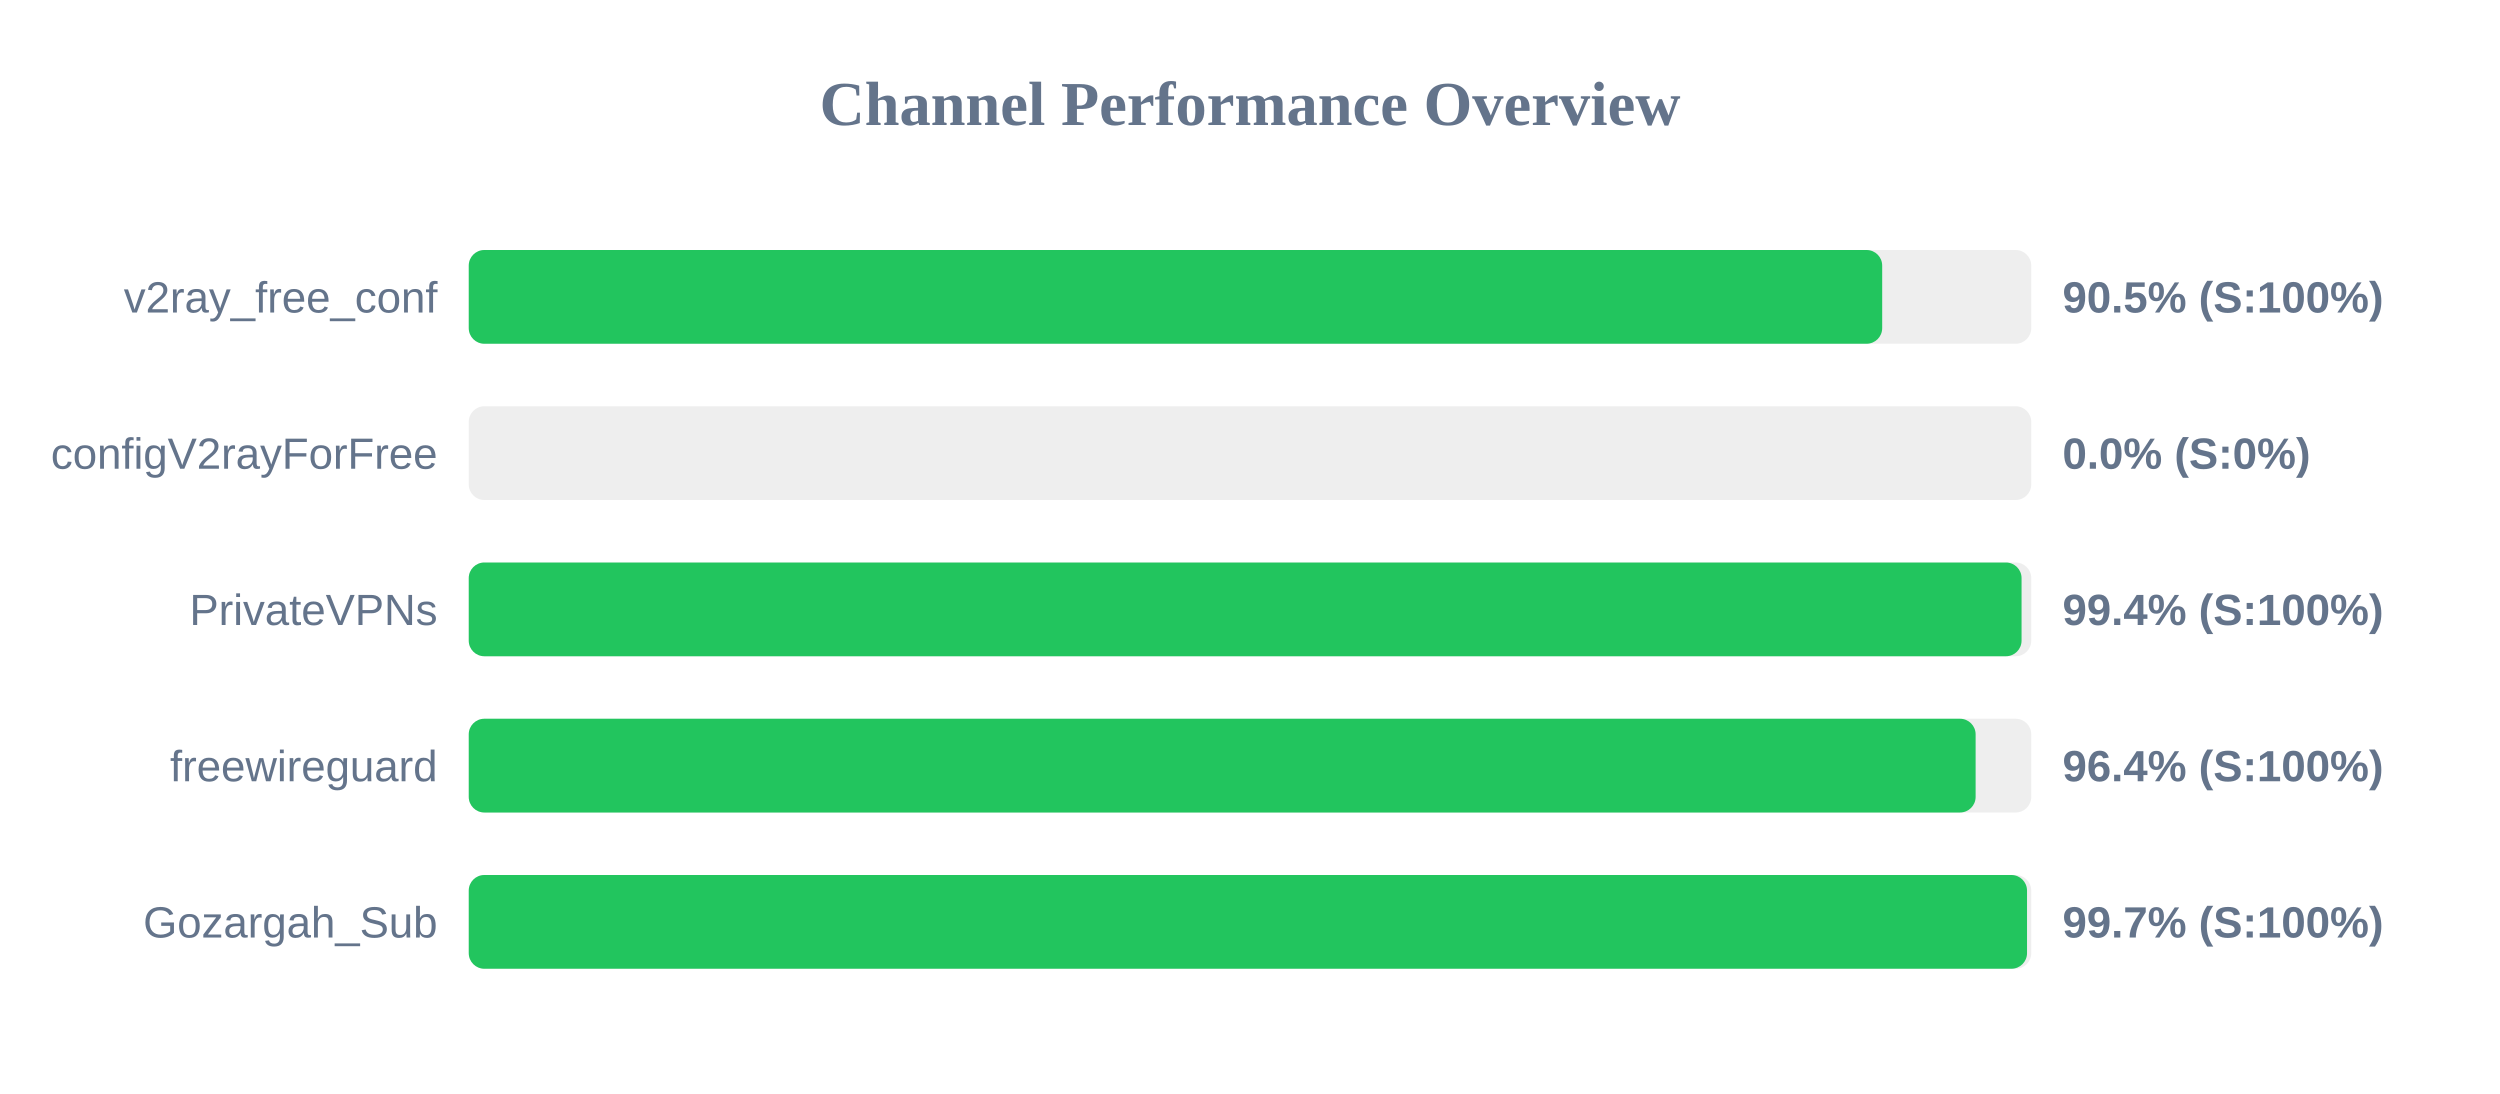
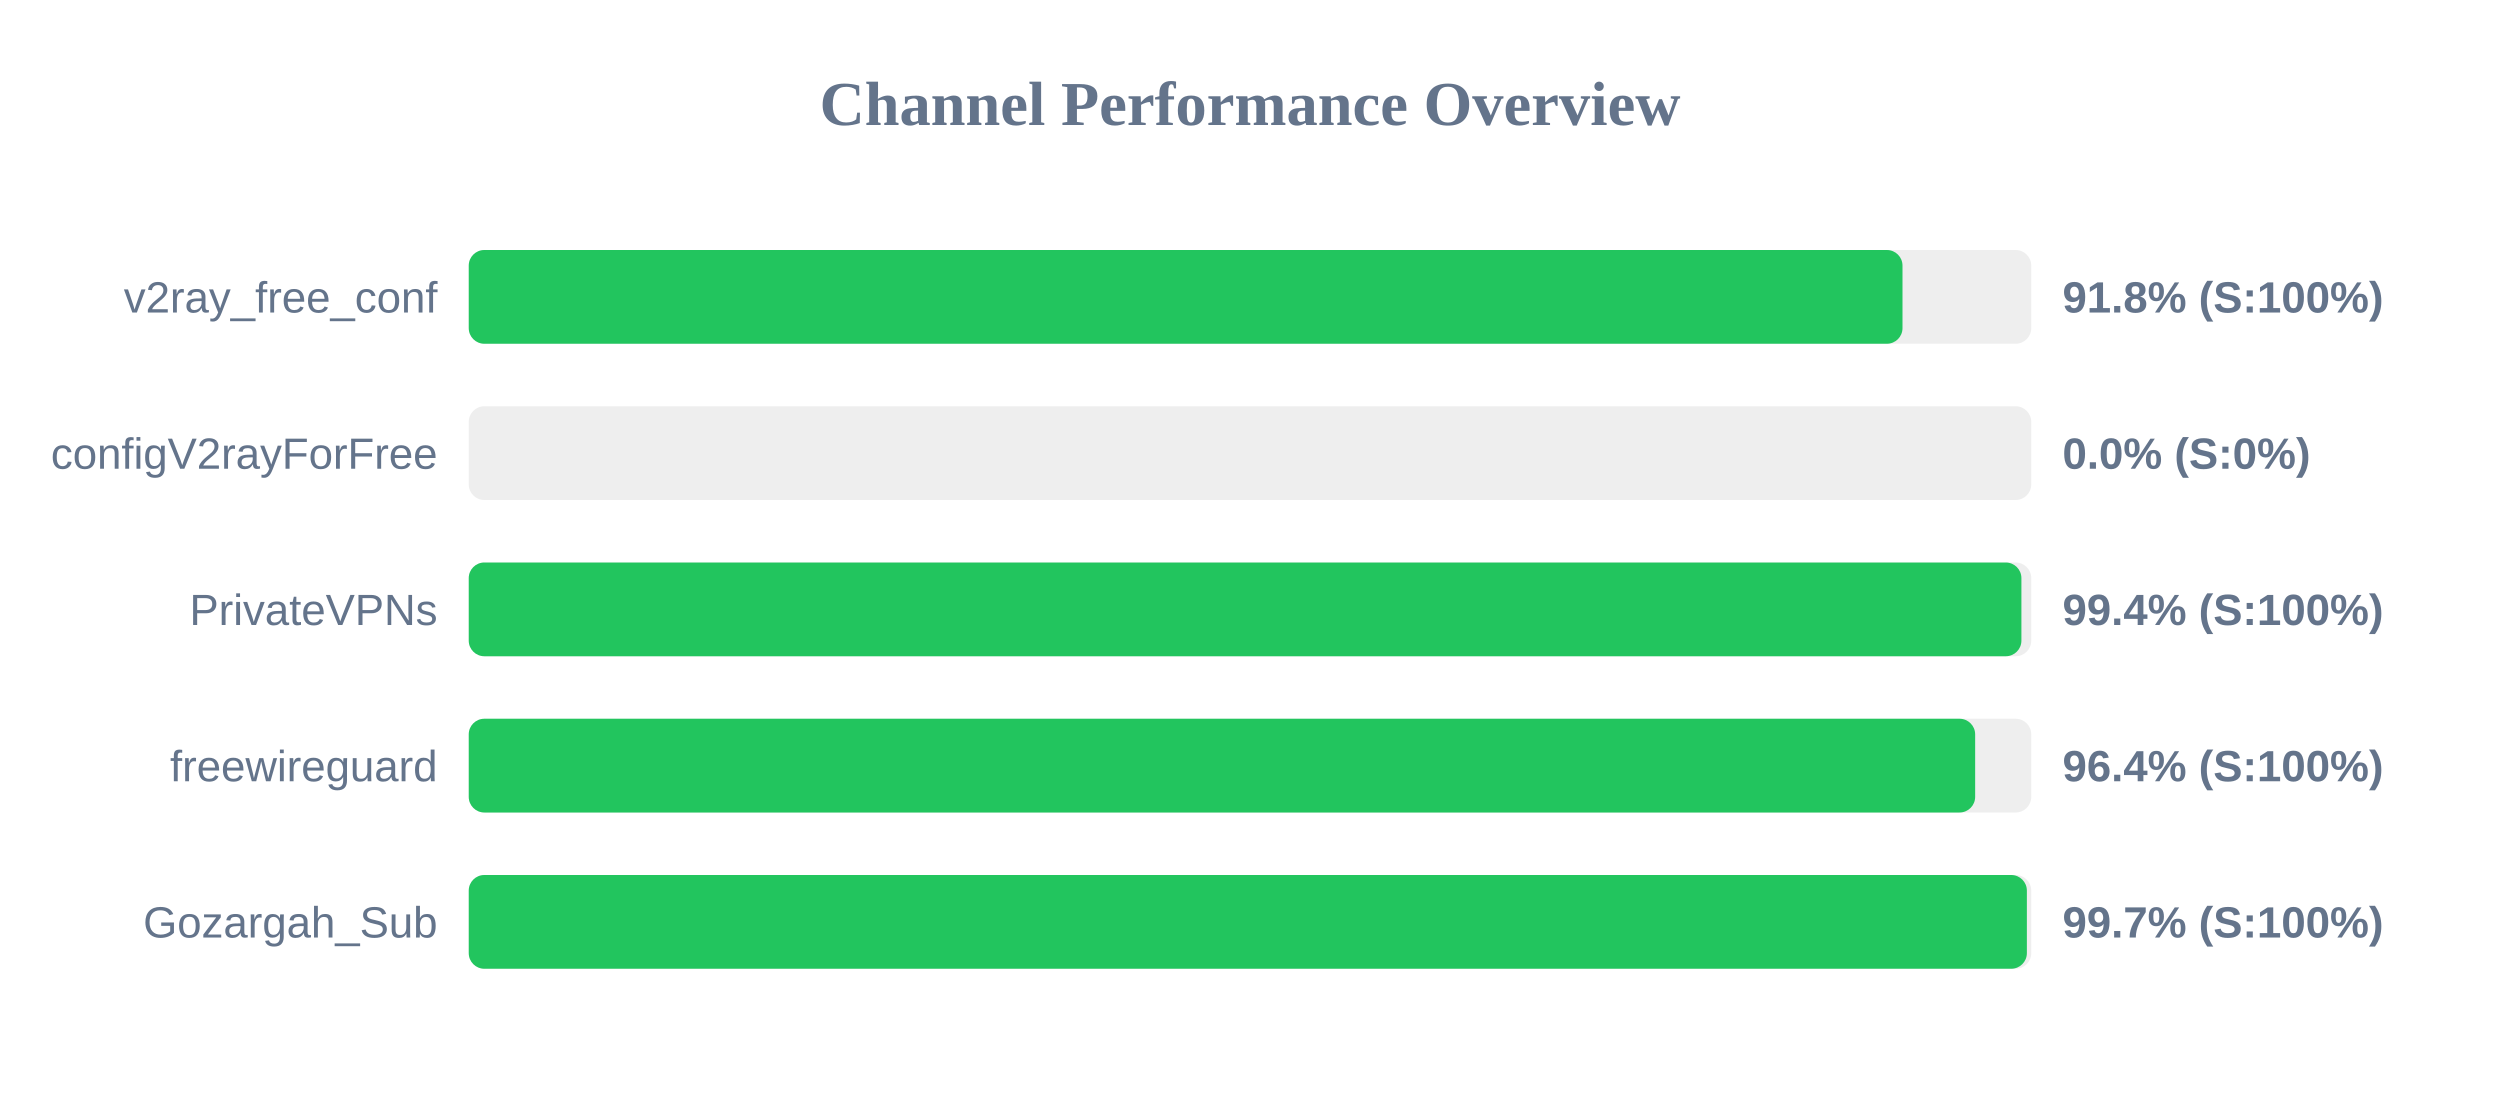
<svg xmlns="http://www.w3.org/2000/svg" width="800" height="350" version="1.1">
  <style>
        .row { font: 14px Arial; fill: #64748b; }
        .score { font: bold 14px Arial; fill: #64748b; }
    </style>
  <text x="400" y="40" text-anchor="middle" font-size="20px" font-weight="bold" fill="#64748b">Channel Performance Overview</text>
  <rect x="150" y="80" width="500" height="30" fill="#eee" rx="5" />
-   <rect x="150" y="80" width="452.3" height="30" fill="#22c55e" rx="5" />
+   <rect x="150" y="80" width="458.8" height="30" fill="#22c55e" rx="5" />
  <text x="140" y="100" text-anchor="end" class="row">v2ray_free_conf</text>
-   <text x="660" y="100" text-anchor="start" class="score">90.5% (S:100%)</text>
+   <text x="660" y="100" text-anchor="start" class="score">91.8% (S:100%)</text>
  <rect x="150" y="130" width="500" height="30" fill="#eee" rx="5" />
  <rect x="150" y="130" width="0.0" height="30" fill="#ef4444" rx="5" />
  <text x="140" y="150" text-anchor="end" class="row">configV2rayForFree</text>
  <text x="660" y="150" text-anchor="start" class="score">0.0% (S:0%)</text>
  <rect x="150" y="180" width="500" height="30" fill="#eee" rx="5" />
-   <rect x="150" y="180" width="496.9" height="30" fill="#22c55e" rx="5" />
+   <rect x="150" y="180" width="496.85" height="30" fill="#22c55e" rx="5" />
  <text x="140" y="200" text-anchor="end" class="row">PrivateVPNs</text>
  <text x="660" y="200" text-anchor="start" class="score">99.4% (S:100%)</text>
  <rect x="150" y="230" width="500" height="30" fill="#eee" rx="5" />
-   <rect x="150" y="230" width="482.2" height="30" fill="#22c55e" rx="5" />
+   <rect x="150" y="230" width="482.05" height="30" fill="#22c55e" rx="5" />
  <text x="140" y="250" text-anchor="end" class="row">freewireguard</text>
  <text x="660" y="250" text-anchor="start" class="score">96.4% (S:100%)</text>
  <rect x="150" y="280" width="500" height="30" fill="#eee" rx="5" />
-   <rect x="150" y="280" width="498.65" height="30" fill="#22c55e" rx="5" />
+   <rect x="150" y="280" width="498.6" height="30" fill="#22c55e" rx="5" />
  <text x="140" y="300" text-anchor="end" class="row">Gozargah_Sub</text>
  <text x="660" y="300" text-anchor="start" class="score">99.7% (S:100%)</text>
</svg>
